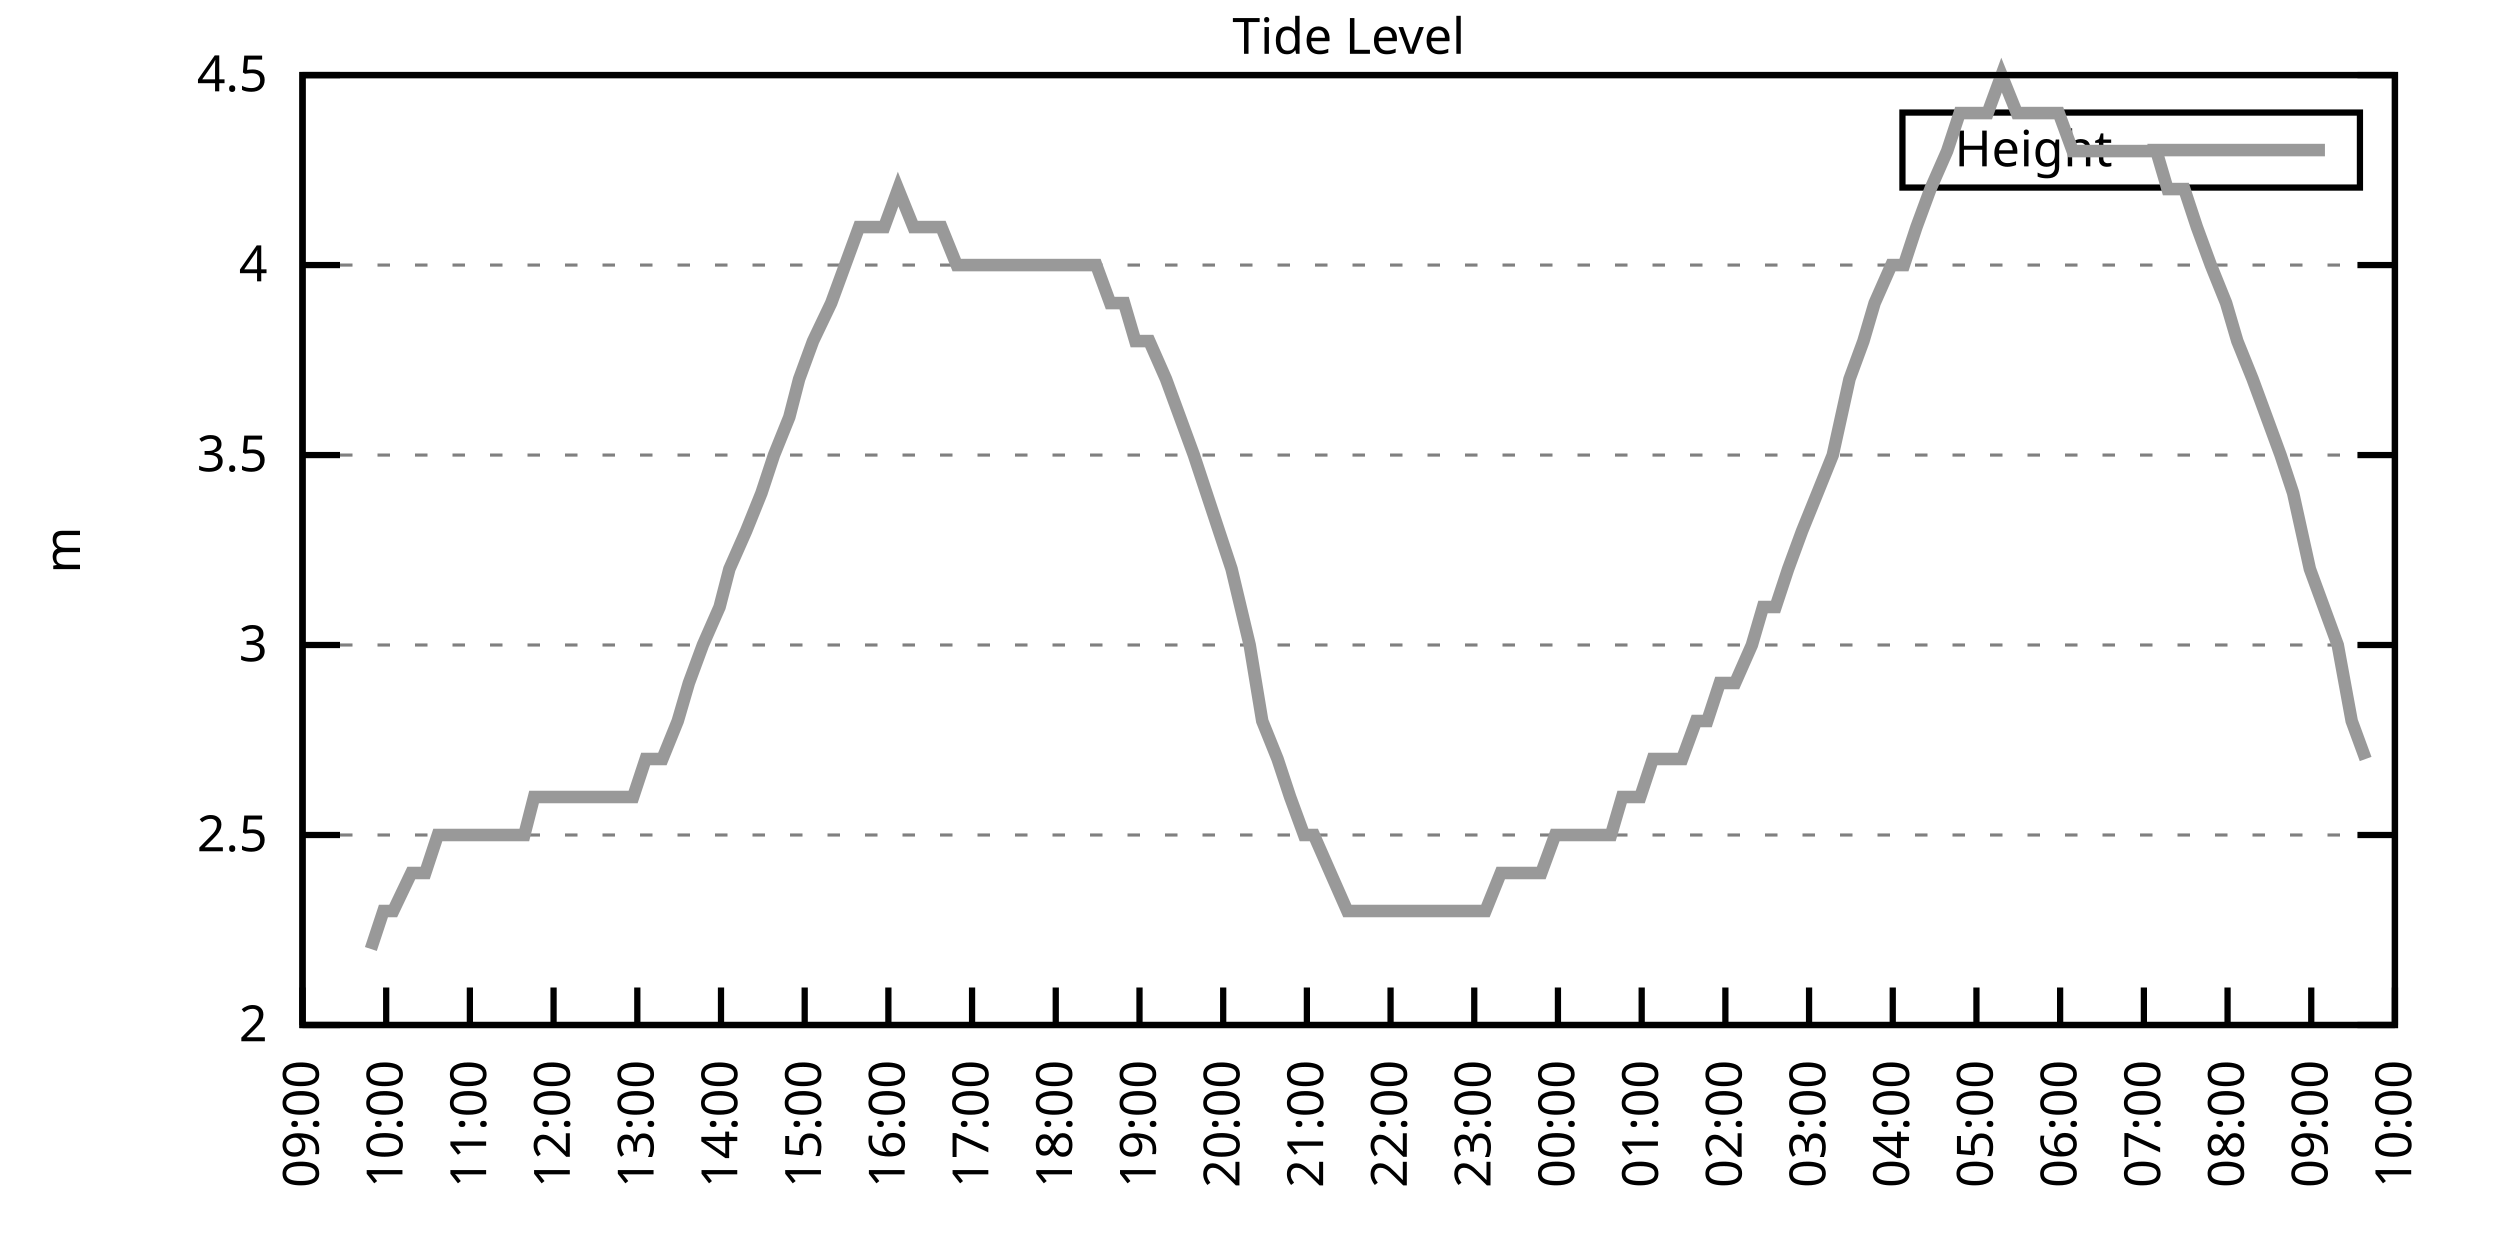
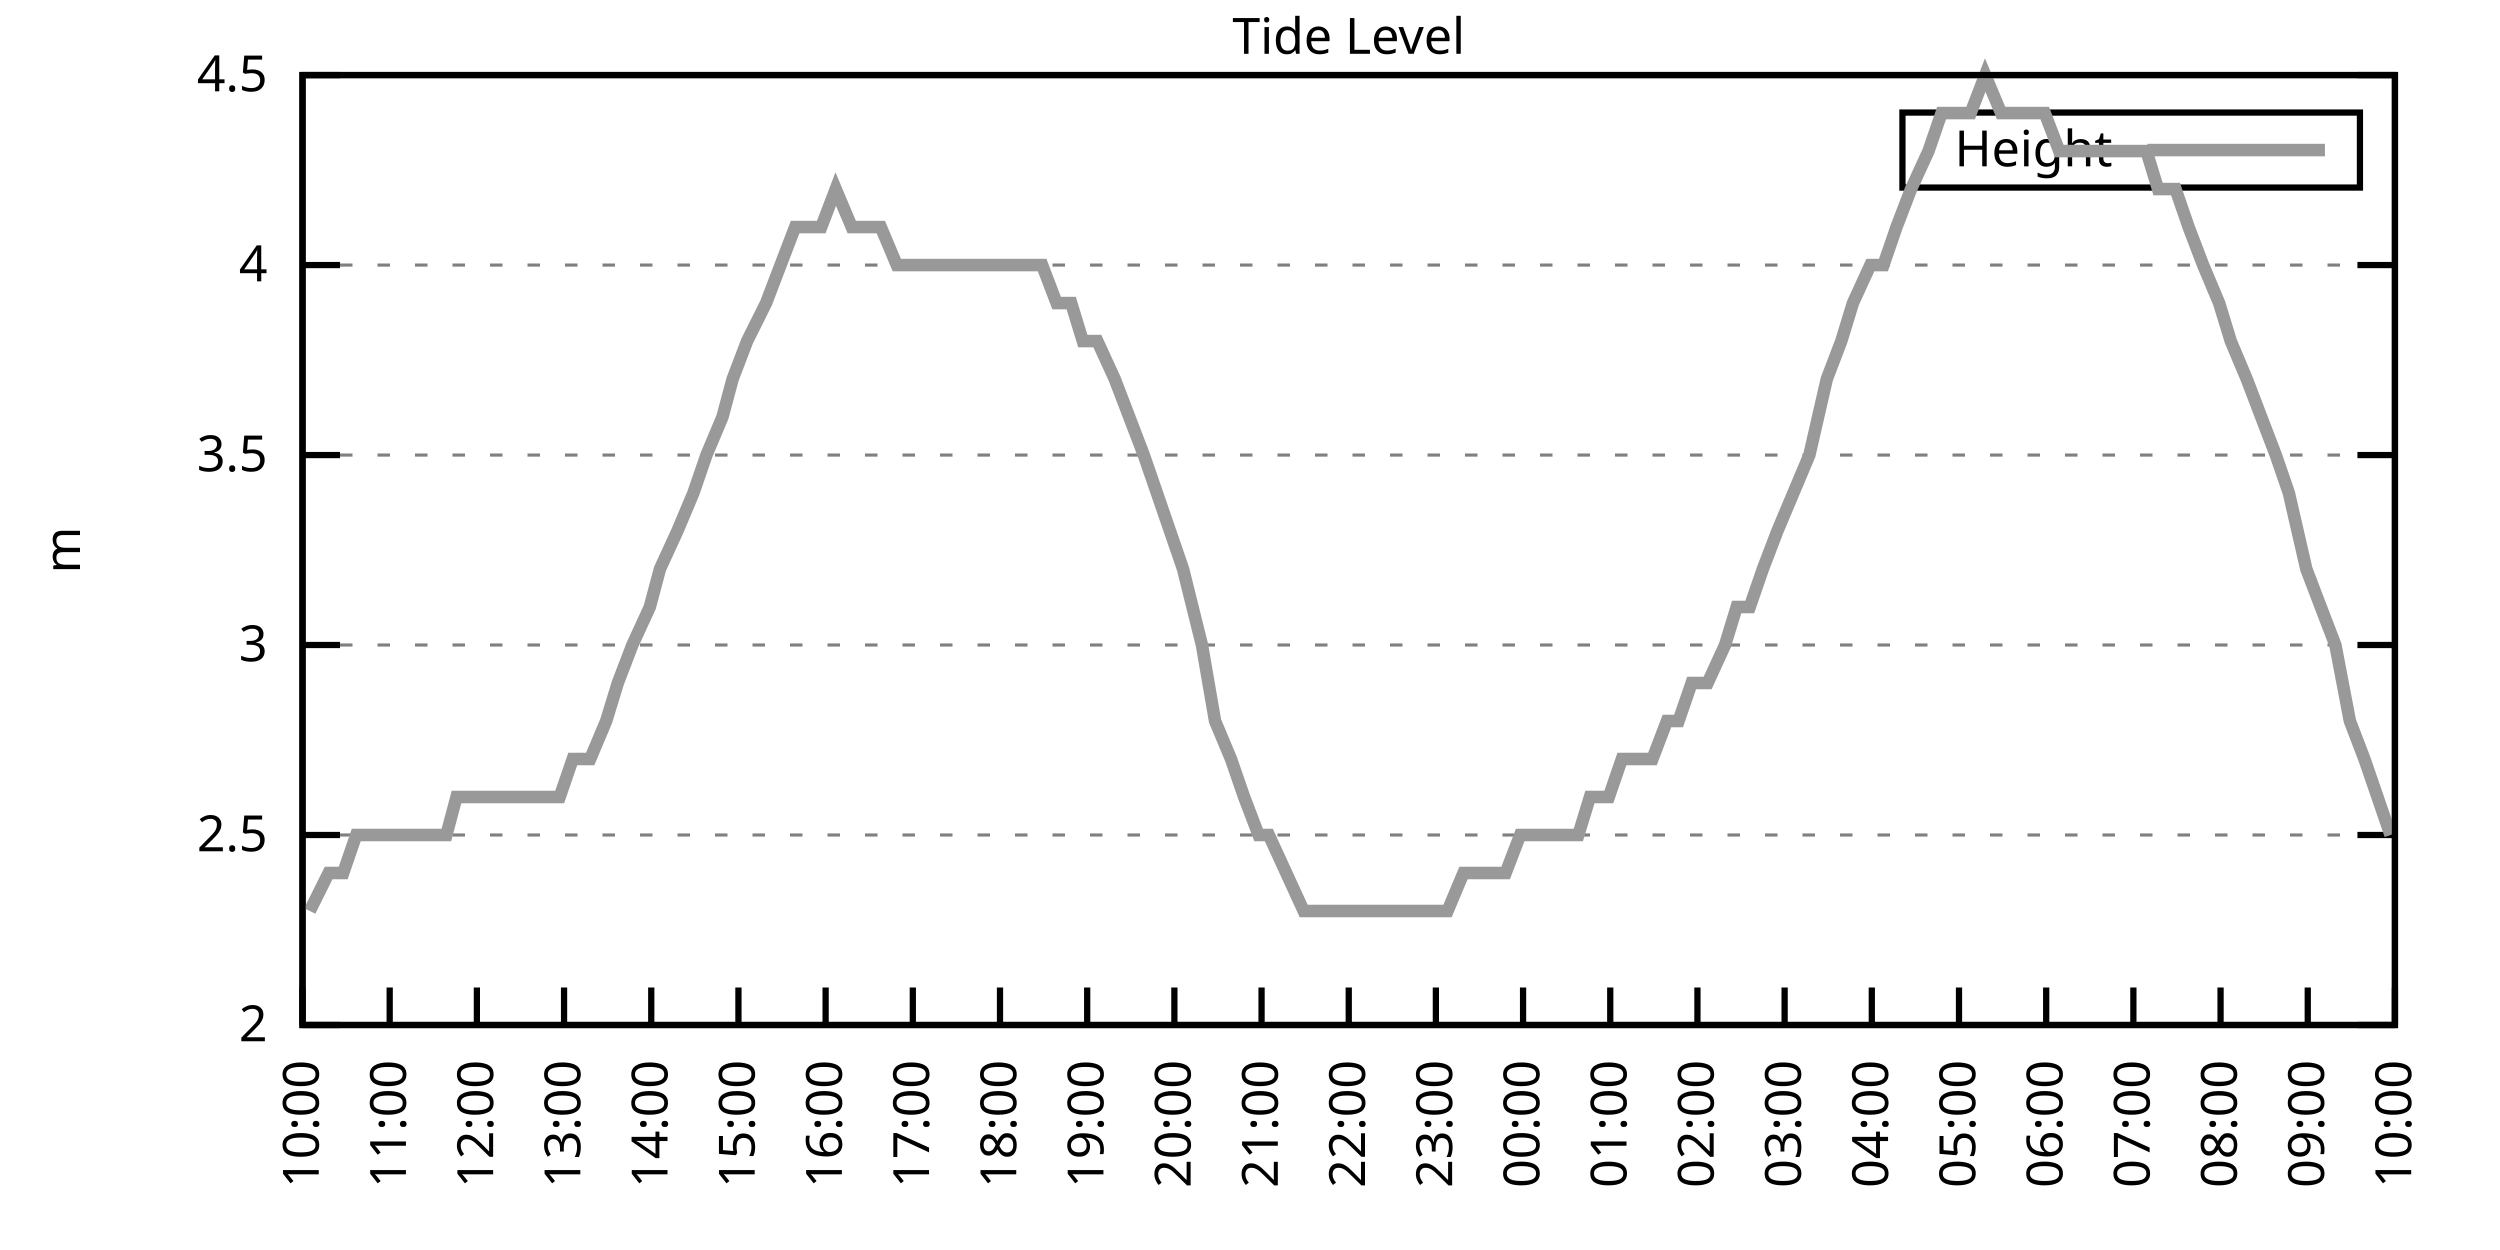
<svg xmlns="http://www.w3.org/2000/svg" xmlns:xlink="http://www.w3.org/1999/xlink" width="400" height="200" viewBox="0 0 400 200">
  <g id="gnuplot_canvas">
    <rect x="0" y="0" width="400" height="200" fill="none" />
    <defs>
      <circle id="gpDot" r="0.5" stroke-width="0.5" stroke="currentColor" />
      <path id="gpPt0" stroke-width="0.333" stroke="currentColor" d="M-1,0 h2 M0,-1 v2" />
      <path id="gpPt1" stroke-width="0.333" stroke="currentColor" d="M-1,-1 L1,1 M1,-1 L-1,1" />
      <path id="gpPt2" stroke-width="0.333" stroke="currentColor" d="M-1,0 L1,0 M0,-1 L0,1 M-1,-1 L1,1 M-1,1 L1,-1" />
      <rect id="gpPt3" stroke-width="0.333" stroke="currentColor" x="-1" y="-1" width="2" height="2" />
      <rect id="gpPt4" stroke-width="0.333" stroke="currentColor" fill="currentColor" x="-1" y="-1" width="2" height="2" />
      <circle id="gpPt5" stroke-width="0.333" stroke="currentColor" cx="0" cy="0" r="1" />
      <use xlink:href="#gpPt5" id="gpPt6" fill="currentColor" stroke="none" />
      <path id="gpPt7" stroke-width="0.333" stroke="currentColor" d="M0,-1.33 L-1.33,0.67 L1.33,0.67 z" />
      <use xlink:href="#gpPt7" id="gpPt8" fill="currentColor" stroke="none" />
      <use xlink:href="#gpPt7" id="gpPt9" stroke="currentColor" transform="rotate(180)" />
      <use xlink:href="#gpPt9" id="gpPt10" fill="currentColor" stroke="none" />
      <use xlink:href="#gpPt3" id="gpPt11" stroke="currentColor" transform="rotate(45)" />
      <use xlink:href="#gpPt11" id="gpPt12" fill="currentColor" stroke="none" />
      <path id="gpPt13" stroke-width="0.333" stroke="currentColor" d="M0,1.330 L1.265,0.411 L0.782,-1.067 L-0.782,-1.076 L-1.265,0.411 z" />
      <use xlink:href="#gpPt13" id="gpPt14" fill="currentColor" stroke="none" />
      <filter id="textbox" filterUnits="objectBoundingBox" x="0" y="0" height="1" width="1">
        <feFlood flood-color="white" flood-opacity="1" result="bgnd" />
        <feComposite in="SourceGraphic" in2="bgnd" operator="atop" />
      </filter>
      <filter id="greybox" filterUnits="objectBoundingBox" x="0" y="0" height="1" width="1">
        <feFlood flood-color="lightgrey" flood-opacity="1" result="grey" />
        <feComposite in="SourceGraphic" in2="grey" operator="atop" />
      </filter>
    </defs>
    <g fill="none" color="white" stroke="currentColor" stroke-width="1.00" stroke-linecap="butt" stroke-linejoin="miter">
</g>
    <g fill="none" color="black" stroke="currentColor" stroke-width="1.00" stroke-linecap="butt" stroke-linejoin="miter">
      <g stroke="none" shape-rendering="crispEdges">
        <polygon fill="rgb(255, 255, 255)" points="48.40,164.00 383.18,164.00 383.18,12.02 48.40,12.02 " />
      </g>
    </g>
    <g fill="none" color="black" stroke="currentColor" stroke-width="1.00" stroke-linecap="butt" stroke-linejoin="miter">
</g>
    <g fill="none" color="black" stroke="black" stroke-width="0.50" stroke-linecap="butt" stroke-linejoin="miter">
</g>
    <g fill="none" color="gray" stroke="currentColor" stroke-width="0.50" stroke-linecap="butt" stroke-linejoin="miter">
      <path stroke="gray" stroke-dasharray="2,4" class="gridline" d="M48.40,164.00 L383.19,164.00  " />
    </g>
    <g fill="none" color="gray" stroke="gray" stroke-width="1.00" stroke-linecap="butt" stroke-linejoin="miter">
</g>
    <g fill="none" color="black" stroke="currentColor" stroke-width="1.00" stroke-linecap="butt" stroke-linejoin="miter">
      <path stroke="black" d="M48.40,164.00 L54.40,164.00 M383.19,164.00 L377.19,164.00  " />
      <g transform="translate(42.80,166.60)" stroke="none" fill="black" font-family="Sans" font-size="8.00" text-anchor="end">
        <text>
          <tspan font-family="Sans"> 2</tspan>
        </text>
      </g>
    </g>
    <g fill="none" color="black" stroke="currentColor" stroke-width="1.00" stroke-linecap="butt" stroke-linejoin="miter">
</g>
    <g fill="none" color="black" stroke="black" stroke-width="0.50" stroke-linecap="butt" stroke-linejoin="miter">
</g>
    <g fill="none" color="gray" stroke="currentColor" stroke-width="0.50" stroke-linecap="butt" stroke-linejoin="miter">
      <path stroke="gray" stroke-dasharray="2,4" class="gridline" d="M48.40,133.60 L383.19,133.60  " />
    </g>
    <g fill="none" color="gray" stroke="gray" stroke-width="1.00" stroke-linecap="butt" stroke-linejoin="miter">
</g>
    <g fill="none" color="black" stroke="currentColor" stroke-width="1.00" stroke-linecap="butt" stroke-linejoin="miter">
      <path stroke="black" d="M48.40,133.60 L54.40,133.60 M383.19,133.60 L377.19,133.60  " />
      <g transform="translate(42.80,136.20)" stroke="none" fill="black" font-family="Sans" font-size="8.00" text-anchor="end">
        <text>
          <tspan font-family="Sans"> 2.5</tspan>
        </text>
      </g>
    </g>
    <g fill="none" color="black" stroke="currentColor" stroke-width="1.00" stroke-linecap="butt" stroke-linejoin="miter">
</g>
    <g fill="none" color="black" stroke="black" stroke-width="0.50" stroke-linecap="butt" stroke-linejoin="miter">
</g>
    <g fill="none" color="gray" stroke="currentColor" stroke-width="0.50" stroke-linecap="butt" stroke-linejoin="miter">
      <path stroke="gray" stroke-dasharray="2,4" class="gridline" d="M48.40,103.20 L383.19,103.20  " />
    </g>
    <g fill="none" color="gray" stroke="gray" stroke-width="1.00" stroke-linecap="butt" stroke-linejoin="miter">
</g>
    <g fill="none" color="black" stroke="currentColor" stroke-width="1.00" stroke-linecap="butt" stroke-linejoin="miter">
      <path stroke="black" d="M48.40,103.20 L54.40,103.20 M383.19,103.20 L377.19,103.20  " />
      <g transform="translate(42.80,105.80)" stroke="none" fill="black" font-family="Sans" font-size="8.00" text-anchor="end">
        <text>
          <tspan font-family="Sans"> 3</tspan>
        </text>
      </g>
    </g>
    <g fill="none" color="black" stroke="currentColor" stroke-width="1.00" stroke-linecap="butt" stroke-linejoin="miter">
</g>
    <g fill="none" color="black" stroke="black" stroke-width="0.50" stroke-linecap="butt" stroke-linejoin="miter">
</g>
    <g fill="none" color="gray" stroke="currentColor" stroke-width="0.50" stroke-linecap="butt" stroke-linejoin="miter">
      <path stroke="gray" stroke-dasharray="2,4" class="gridline" d="M48.40,72.81 L383.19,72.81  " />
    </g>
    <g fill="none" color="gray" stroke="gray" stroke-width="1.00" stroke-linecap="butt" stroke-linejoin="miter">
</g>
    <g fill="none" color="black" stroke="currentColor" stroke-width="1.00" stroke-linecap="butt" stroke-linejoin="miter">
      <path stroke="black" d="M48.40,72.81 L54.40,72.81 M383.19,72.81 L377.19,72.81  " />
      <g transform="translate(42.80,75.41)" stroke="none" fill="black" font-family="Sans" font-size="8.00" text-anchor="end">
        <text>
          <tspan font-family="Sans"> 3.5</tspan>
        </text>
      </g>
    </g>
    <g fill="none" color="black" stroke="currentColor" stroke-width="1.00" stroke-linecap="butt" stroke-linejoin="miter">
</g>
    <g fill="none" color="black" stroke="black" stroke-width="0.50" stroke-linecap="butt" stroke-linejoin="miter">
</g>
    <g fill="none" color="gray" stroke="currentColor" stroke-width="0.50" stroke-linecap="butt" stroke-linejoin="miter">
      <path stroke="gray" stroke-dasharray="2,4" class="gridline" d="M48.40,42.41 L383.19,42.41  " />
    </g>
    <g fill="none" color="gray" stroke="gray" stroke-width="1.00" stroke-linecap="butt" stroke-linejoin="miter">
</g>
    <g fill="none" color="black" stroke="currentColor" stroke-width="1.00" stroke-linecap="butt" stroke-linejoin="miter">
      <path stroke="black" d="M48.40,42.41 L54.40,42.41 M383.19,42.41 L377.19,42.41  " />
      <g transform="translate(42.80,45.01)" stroke="none" fill="black" font-family="Sans" font-size="8.00" text-anchor="end">
        <text>
          <tspan font-family="Sans"> 4</tspan>
        </text>
      </g>
    </g>
    <g fill="none" color="black" stroke="currentColor" stroke-width="1.00" stroke-linecap="butt" stroke-linejoin="miter">
</g>
    <g fill="none" color="black" stroke="black" stroke-width="0.50" stroke-linecap="butt" stroke-linejoin="miter">
</g>
    <g fill="none" color="gray" stroke="currentColor" stroke-width="0.50" stroke-linecap="butt" stroke-linejoin="miter">
      <path stroke="gray" stroke-dasharray="2,4" class="gridline" d="M48.40,12.01 L383.19,12.01  " />
    </g>
    <g fill="none" color="gray" stroke="gray" stroke-width="1.00" stroke-linecap="butt" stroke-linejoin="miter">
</g>
    <g fill="none" color="black" stroke="currentColor" stroke-width="1.00" stroke-linecap="butt" stroke-linejoin="miter">
      <path stroke="black" d="M48.40,12.01 L54.40,12.01 M383.19,12.01 L377.19,12.01  " />
      <g transform="translate(42.80,14.61)" stroke="none" fill="black" font-family="Sans" font-size="8.00" text-anchor="end">
        <text>
          <tspan font-family="Sans"> 4.5</tspan>
        </text>
      </g>
    </g>
    <g fill="none" color="black" stroke="currentColor" stroke-width="1.00" stroke-linecap="butt" stroke-linejoin="miter">
      <path stroke="black" d="M48.40,164.00 L48.40,158.00  " />
      <g transform="translate(51.00,169.60) rotate(270.00)" stroke="none" fill="black" font-family="Sans" font-size="8.00" text-anchor="end">
        <text>
-           <tspan font-family="Sans">09:00</tspan>
-         </text>
-       </g>
-     </g>
-     <g fill="none" color="black" stroke="currentColor" stroke-width="1.00" stroke-linecap="butt" stroke-linejoin="miter">
-       <path stroke="black" d="M61.79,164.00 L61.79,158.00  " />
-       <g transform="translate(64.39,169.60) rotate(270.00)" stroke="none" fill="black" font-family="Sans" font-size="8.00" text-anchor="end">
-         <text>
          <tspan font-family="Sans">10:00</tspan>
        </text>
      </g>
    </g>
    <g fill="none" color="black" stroke="currentColor" stroke-width="1.00" stroke-linecap="butt" stroke-linejoin="miter">
-       <path stroke="black" d="M75.18,164.00 L75.18,158.00  " />
-       <g transform="translate(77.78,169.60) rotate(270.00)" stroke="none" fill="black" font-family="Sans" font-size="8.00" text-anchor="end">
+       <path stroke="black" d="M62.35,164.00 L62.35,158.00  " />
+       <g transform="translate(64.95,169.60) rotate(270.00)" stroke="none" fill="black" font-family="Sans" font-size="8.00" text-anchor="end">
        <text>
          <tspan font-family="Sans">11:00</tspan>
        </text>
      </g>
    </g>
    <g fill="none" color="black" stroke="currentColor" stroke-width="1.00" stroke-linecap="butt" stroke-linejoin="miter">
-       <path stroke="black" d="M88.57,164.00 L88.57,158.00  " />
-       <g transform="translate(91.17,169.60) rotate(270.00)" stroke="none" fill="black" font-family="Sans" font-size="8.00" text-anchor="end">
+       <path stroke="black" d="M76.30,164.00 L76.30,158.00  " />
+       <g transform="translate(78.90,169.60) rotate(270.00)" stroke="none" fill="black" font-family="Sans" font-size="8.00" text-anchor="end">
        <text>
          <tspan font-family="Sans">12:00</tspan>
        </text>
      </g>
    </g>
    <g fill="none" color="black" stroke="currentColor" stroke-width="1.00" stroke-linecap="butt" stroke-linejoin="miter">
-       <path stroke="black" d="M101.97,164.00 L101.97,158.00  " />
-       <g transform="translate(104.57,169.60) rotate(270.00)" stroke="none" fill="black" font-family="Sans" font-size="8.00" text-anchor="end">
+       <path stroke="black" d="M90.25,164.00 L90.25,158.00  " />
+       <g transform="translate(92.85,169.60) rotate(270.00)" stroke="none" fill="black" font-family="Sans" font-size="8.00" text-anchor="end">
        <text>
          <tspan font-family="Sans">13:00</tspan>
        </text>
      </g>
    </g>
    <g fill="none" color="black" stroke="currentColor" stroke-width="1.00" stroke-linecap="butt" stroke-linejoin="miter">
-       <path stroke="black" d="M115.36,164.00 L115.36,158.00  " />
-       <g transform="translate(117.96,169.60) rotate(270.00)" stroke="none" fill="black" font-family="Sans" font-size="8.00" text-anchor="end">
+       <path stroke="black" d="M104.20,164.00 L104.20,158.00  " />
+       <g transform="translate(106.80,169.60) rotate(270.00)" stroke="none" fill="black" font-family="Sans" font-size="8.00" text-anchor="end">
        <text>
          <tspan font-family="Sans">14:00</tspan>
        </text>
      </g>
    </g>
    <g fill="none" color="black" stroke="currentColor" stroke-width="1.00" stroke-linecap="butt" stroke-linejoin="miter">
-       <path stroke="black" d="M128.75,164.00 L128.75,158.00  " />
-       <g transform="translate(131.35,169.60) rotate(270.00)" stroke="none" fill="black" font-family="Sans" font-size="8.00" text-anchor="end">
+       <path stroke="black" d="M118.15,164.00 L118.15,158.00  " />
+       <g transform="translate(120.75,169.60) rotate(270.00)" stroke="none" fill="black" font-family="Sans" font-size="8.00" text-anchor="end">
        <text>
          <tspan font-family="Sans">15:00</tspan>
        </text>
      </g>
    </g>
    <g fill="none" color="black" stroke="currentColor" stroke-width="1.00" stroke-linecap="butt" stroke-linejoin="miter">
-       <path stroke="black" d="M142.14,164.00 L142.14,158.00  " />
-       <g transform="translate(144.74,169.60) rotate(270.00)" stroke="none" fill="black" font-family="Sans" font-size="8.00" text-anchor="end">
+       <path stroke="black" d="M132.10,164.00 L132.10,158.00  " />
+       <g transform="translate(134.70,169.60) rotate(270.00)" stroke="none" fill="black" font-family="Sans" font-size="8.00" text-anchor="end">
        <text>
          <tspan font-family="Sans">16:00</tspan>
        </text>
      </g>
    </g>
    <g fill="none" color="black" stroke="currentColor" stroke-width="1.00" stroke-linecap="butt" stroke-linejoin="miter">
-       <path stroke="black" d="M155.53,164.00 L155.53,158.00  " />
-       <g transform="translate(158.13,169.60) rotate(270.00)" stroke="none" fill="black" font-family="Sans" font-size="8.00" text-anchor="end">
+       <path stroke="black" d="M146.05,164.00 L146.05,158.00  " />
+       <g transform="translate(148.65,169.60) rotate(270.00)" stroke="none" fill="black" font-family="Sans" font-size="8.00" text-anchor="end">
        <text>
          <tspan font-family="Sans">17:00</tspan>
        </text>
      </g>
    </g>
    <g fill="none" color="black" stroke="currentColor" stroke-width="1.00" stroke-linecap="butt" stroke-linejoin="miter">
-       <path stroke="black" d="M168.92,164.00 L168.92,158.00  " />
-       <g transform="translate(171.52,169.60) rotate(270.00)" stroke="none" fill="black" font-family="Sans" font-size="8.00" text-anchor="end">
+       <path stroke="black" d="M160.00,164.00 L160.00,158.00  " />
+       <g transform="translate(162.60,169.60) rotate(270.00)" stroke="none" fill="black" font-family="Sans" font-size="8.00" text-anchor="end">
        <text>
          <tspan font-family="Sans">18:00</tspan>
        </text>
      </g>
    </g>
    <g fill="none" color="black" stroke="currentColor" stroke-width="1.00" stroke-linecap="butt" stroke-linejoin="miter">
-       <path stroke="black" d="M182.32,164.00 L182.32,158.00  " />
-       <g transform="translate(184.92,169.60) rotate(270.00)" stroke="none" fill="black" font-family="Sans" font-size="8.00" text-anchor="end">
+       <path stroke="black" d="M173.95,164.00 L173.95,158.00  " />
+       <g transform="translate(176.55,169.60) rotate(270.00)" stroke="none" fill="black" font-family="Sans" font-size="8.00" text-anchor="end">
        <text>
          <tspan font-family="Sans">19:00</tspan>
        </text>
      </g>
    </g>
    <g fill="none" color="black" stroke="currentColor" stroke-width="1.00" stroke-linecap="butt" stroke-linejoin="miter">
-       <path stroke="black" d="M195.71,164.00 L195.71,158.00  " />
-       <g transform="translate(198.31,169.60) rotate(270.00)" stroke="none" fill="black" font-family="Sans" font-size="8.00" text-anchor="end">
+       <path stroke="black" d="M187.90,164.00 L187.90,158.00  " />
+       <g transform="translate(190.50,169.60) rotate(270.00)" stroke="none" fill="black" font-family="Sans" font-size="8.00" text-anchor="end">
        <text>
          <tspan font-family="Sans">20:00</tspan>
        </text>
      </g>
    </g>
    <g fill="none" color="black" stroke="currentColor" stroke-width="1.00" stroke-linecap="butt" stroke-linejoin="miter">
-       <path stroke="black" d="M209.10,164.00 L209.10,158.00  " />
-       <g transform="translate(211.70,169.60) rotate(270.00)" stroke="none" fill="black" font-family="Sans" font-size="8.00" text-anchor="end">
+       <path stroke="black" d="M201.85,164.00 L201.85,158.00  " />
+       <g transform="translate(204.45,169.60) rotate(270.00)" stroke="none" fill="black" font-family="Sans" font-size="8.00" text-anchor="end">
        <text>
          <tspan font-family="Sans">21:00</tspan>
        </text>
      </g>
    </g>
    <g fill="none" color="black" stroke="currentColor" stroke-width="1.00" stroke-linecap="butt" stroke-linejoin="miter">
-       <path stroke="black" d="M222.49,164.00 L222.49,158.00  " />
-       <g transform="translate(225.09,169.60) rotate(270.00)" stroke="none" fill="black" font-family="Sans" font-size="8.00" text-anchor="end">
+       <path stroke="black" d="M215.80,164.00 L215.80,158.00  " />
+       <g transform="translate(218.40,169.60) rotate(270.00)" stroke="none" fill="black" font-family="Sans" font-size="8.00" text-anchor="end">
        <text>
          <tspan font-family="Sans">22:00</tspan>
        </text>
      </g>
    </g>
    <g fill="none" color="black" stroke="currentColor" stroke-width="1.00" stroke-linecap="butt" stroke-linejoin="miter">
-       <path stroke="black" d="M235.88,164.00 L235.88,158.00  " />
-       <g transform="translate(238.48,169.60) rotate(270.00)" stroke="none" fill="black" font-family="Sans" font-size="8.00" text-anchor="end">
+       <path stroke="black" d="M229.74,164.00 L229.74,158.00  " />
+       <g transform="translate(232.34,169.60) rotate(270.00)" stroke="none" fill="black" font-family="Sans" font-size="8.00" text-anchor="end">
        <text>
          <tspan font-family="Sans">23:00</tspan>
        </text>
      </g>
    </g>
    <g fill="none" color="black" stroke="currentColor" stroke-width="1.00" stroke-linecap="butt" stroke-linejoin="miter">
-       <path stroke="black" d="M249.27,164.00 L249.27,158.00  " />
-       <g transform="translate(251.87,169.60) rotate(270.00)" stroke="none" fill="black" font-family="Sans" font-size="8.00" text-anchor="end">
+       <path stroke="black" d="M243.69,164.00 L243.69,158.00  " />
+       <g transform="translate(246.29,169.60) rotate(270.00)" stroke="none" fill="black" font-family="Sans" font-size="8.00" text-anchor="end">
        <text>
          <tspan font-family="Sans">00:00</tspan>
        </text>
      </g>
    </g>
    <g fill="none" color="black" stroke="currentColor" stroke-width="1.00" stroke-linecap="butt" stroke-linejoin="miter">
-       <path stroke="black" d="M262.67,164.00 L262.67,158.00  " />
-       <g transform="translate(265.27,169.60) rotate(270.00)" stroke="none" fill="black" font-family="Sans" font-size="8.00" text-anchor="end">
+       <path stroke="black" d="M257.64,164.00 L257.64,158.00  " />
+       <g transform="translate(260.24,169.60) rotate(270.00)" stroke="none" fill="black" font-family="Sans" font-size="8.00" text-anchor="end">
        <text>
          <tspan font-family="Sans">01:00</tspan>
        </text>
      </g>
    </g>
    <g fill="none" color="black" stroke="currentColor" stroke-width="1.00" stroke-linecap="butt" stroke-linejoin="miter">
-       <path stroke="black" d="M276.06,164.00 L276.06,158.00  " />
-       <g transform="translate(278.66,169.60) rotate(270.00)" stroke="none" fill="black" font-family="Sans" font-size="8.00" text-anchor="end">
+       <path stroke="black" d="M271.59,164.00 L271.59,158.00  " />
+       <g transform="translate(274.19,169.60) rotate(270.00)" stroke="none" fill="black" font-family="Sans" font-size="8.00" text-anchor="end">
        <text>
          <tspan font-family="Sans">02:00</tspan>
        </text>
      </g>
    </g>
    <g fill="none" color="black" stroke="currentColor" stroke-width="1.00" stroke-linecap="butt" stroke-linejoin="miter">
-       <path stroke="black" d="M289.45,164.00 L289.45,158.00  " />
-       <g transform="translate(292.05,169.60) rotate(270.00)" stroke="none" fill="black" font-family="Sans" font-size="8.00" text-anchor="end">
+       <path stroke="black" d="M285.54,164.00 L285.54,158.00  " />
+       <g transform="translate(288.14,169.60) rotate(270.00)" stroke="none" fill="black" font-family="Sans" font-size="8.00" text-anchor="end">
        <text>
          <tspan font-family="Sans">03:00</tspan>
        </text>
      </g>
    </g>
    <g fill="none" color="black" stroke="currentColor" stroke-width="1.00" stroke-linecap="butt" stroke-linejoin="miter">
-       <path stroke="black" d="M302.84,164.00 L302.84,158.00  " />
-       <g transform="translate(305.44,169.60) rotate(270.00)" stroke="none" fill="black" font-family="Sans" font-size="8.00" text-anchor="end">
+       <path stroke="black" d="M299.49,164.00 L299.49,158.00  " />
+       <g transform="translate(302.09,169.60) rotate(270.00)" stroke="none" fill="black" font-family="Sans" font-size="8.00" text-anchor="end">
        <text>
          <tspan font-family="Sans">04:00</tspan>
        </text>
      </g>
    </g>
    <g fill="none" color="black" stroke="currentColor" stroke-width="1.00" stroke-linecap="butt" stroke-linejoin="miter">
-       <path stroke="black" d="M316.23,164.00 L316.23,158.00  " />
-       <g transform="translate(318.83,169.60) rotate(270.00)" stroke="none" fill="black" font-family="Sans" font-size="8.00" text-anchor="end">
+       <path stroke="black" d="M313.44,164.00 L313.44,158.00  " />
+       <g transform="translate(316.04,169.60) rotate(270.00)" stroke="none" fill="black" font-family="Sans" font-size="8.00" text-anchor="end">
        <text>
          <tspan font-family="Sans">05:00</tspan>
        </text>
      </g>
    </g>
    <g fill="none" color="black" stroke="currentColor" stroke-width="1.00" stroke-linecap="butt" stroke-linejoin="miter">
-       <path stroke="black" d="M329.62,164.00 L329.62,158.00  " />
-       <g transform="translate(332.22,169.60) rotate(270.00)" stroke="none" fill="black" font-family="Sans" font-size="8.00" text-anchor="end">
+       <path stroke="black" d="M327.39,164.00 L327.39,158.00  " />
+       <g transform="translate(329.99,169.60) rotate(270.00)" stroke="none" fill="black" font-family="Sans" font-size="8.00" text-anchor="end">
        <text>
          <tspan font-family="Sans">06:00</tspan>
        </text>
      </g>
    </g>
    <g fill="none" color="black" stroke="currentColor" stroke-width="1.00" stroke-linecap="butt" stroke-linejoin="miter">
-       <path stroke="black" d="M343.02,164.00 L343.02,158.00  " />
-       <g transform="translate(345.62,169.60) rotate(270.00)" stroke="none" fill="black" font-family="Sans" font-size="8.00" text-anchor="end">
+       <path stroke="black" d="M341.34,164.00 L341.34,158.00  " />
+       <g transform="translate(343.94,169.60) rotate(270.00)" stroke="none" fill="black" font-family="Sans" font-size="8.00" text-anchor="end">
        <text>
          <tspan font-family="Sans">07:00</tspan>
        </text>
      </g>
    </g>
    <g fill="none" color="black" stroke="currentColor" stroke-width="1.00" stroke-linecap="butt" stroke-linejoin="miter">
-       <path stroke="black" d="M356.41,164.00 L356.41,158.00  " />
-       <g transform="translate(359.01,169.60) rotate(270.00)" stroke="none" fill="black" font-family="Sans" font-size="8.00" text-anchor="end">
+       <path stroke="black" d="M355.29,164.00 L355.29,158.00  " />
+       <g transform="translate(357.89,169.60) rotate(270.00)" stroke="none" fill="black" font-family="Sans" font-size="8.00" text-anchor="end">
        <text>
          <tspan font-family="Sans">08:00</tspan>
        </text>
      </g>
    </g>
    <g fill="none" color="black" stroke="currentColor" stroke-width="1.00" stroke-linecap="butt" stroke-linejoin="miter">
-       <path stroke="black" d="M369.80,164.00 L369.80,158.00  " />
-       <g transform="translate(372.40,169.60) rotate(270.00)" stroke="none" fill="black" font-family="Sans" font-size="8.00" text-anchor="end">
+       <path stroke="black" d="M369.24,164.00 L369.24,158.00  " />
+       <g transform="translate(371.84,169.60) rotate(270.00)" stroke="none" fill="black" font-family="Sans" font-size="8.00" text-anchor="end">
        <text>
          <tspan font-family="Sans">09:00</tspan>
        </text>
      </g>
    </g>
    <g fill="none" color="black" stroke="currentColor" stroke-width="1.00" stroke-linecap="butt" stroke-linejoin="miter">
      <path stroke="black" d="M383.19,164.00 L383.19,158.00  " />
      <g transform="translate(385.79,169.60) rotate(270.00)" stroke="none" fill="black" font-family="Sans" font-size="8.00" text-anchor="end">
        <text>
          <tspan font-family="Sans">10:00</tspan>
        </text>
      </g>
    </g>
    <g fill="none" color="black" stroke="currentColor" stroke-width="1.00" stroke-linecap="butt" stroke-linejoin="miter">
</g>
    <g fill="none" color="black" stroke="currentColor" stroke-width="1.00" stroke-linecap="butt" stroke-linejoin="miter">
      <path stroke="black" d="M48.40,12.01 L48.40,164.00 L383.19,164.00 L383.19,12.01 L48.40,12.01 Z  " />
    </g>
    <g fill="none" color="black" stroke="currentColor" stroke-width="1.00" stroke-linecap="butt" stroke-linejoin="miter">
</g>
    <g fill="none" color="black" stroke="currentColor" stroke-width="1.00" stroke-linecap="butt" stroke-linejoin="miter">
      <path stroke="black" d="M304.39,30.01 L304.39,18.01 L377.59,18.01 L377.59,30.01 L304.39,30.01 Z  " />
    </g>
    <g id="Tide_level_plot_1">
      <g fill="none" color="white" stroke="black" stroke-width="2.00" stroke-linecap="butt" stroke-linejoin="miter">
</g>
      <g fill="none" color="black" stroke="currentColor" stroke-width="2.00" stroke-linecap="butt" stroke-linejoin="miter">
        <g transform="translate(337.99,26.61)" stroke="none" fill="black" font-family="Sans" font-size="8.00" text-anchor="end">
          <text>
            <tspan font-family="Sans">Height</tspan>
          </text>
        </g>
      </g>
      <g fill="none" color="black" stroke="currentColor" stroke-width="2.00" stroke-linecap="butt" stroke-linejoin="miter">
-         <path stroke="rgb(153, 153, 153)" d="M343.59,24.01 L371.99,24.01 M59.34,151.84 L61.35,145.76 L62.91,145.76 L65.81,139.68 L68.04,139.68 L70.05,133.60   L72.06,133.60 L74.29,133.60 L76.75,133.60 L79.42,133.60 L81.66,133.60 L83.89,133.60 L85.45,127.52 L88.35,127.52   L89.91,127.52 L92.37,127.52 L94.82,127.52 L96.83,127.52 L99.29,127.52 L101.30,127.52 L103.31,121.44 L105.98,121.44   L108.44,115.36 L110.22,109.28 L112.46,103.20 L115.13,97.12 L116.70,91.04 L119.38,84.97 L121.83,78.89 L123.84,72.81   L126.29,66.73 L127.86,60.65 L130.09,54.57 L132.99,48.49 L135.22,42.41 L137.45,36.33 L139.46,36.33 L141.47,36.33   L143.70,30.25 L146.16,36.33 L148.39,36.33 L150.62,36.33 L153.08,42.41 L155.31,42.41 L156.87,42.41 L159.77,42.41   L161.56,42.41 L164.24,42.41 L166.47,42.41 L168.70,42.41 L170.26,42.41 L172.94,42.41 L175.40,42.41 L177.63,48.49   L179.86,48.49 L181.65,54.57 L183.88,54.57 L186.56,60.65 L188.79,66.73 L191.02,72.81 L193.03,78.89 L195.04,84.97   L197.05,91.04 L199.95,103.20 L201.96,115.36 L204.41,121.44 L206.42,127.52 L208.65,133.60 L210.22,133.60 L212.89,139.68   L215.57,145.76 L217.58,145.76 L219.59,145.76 L222.04,145.76 L223.83,145.76 L226.51,145.76 L228.74,145.76 L231.20,145.76   L233.43,145.76 L235.44,145.76 L237.67,145.76 L240.12,139.68 L242.36,139.68 L244.36,139.68 L246.60,139.68 L248.83,133.60   L251.06,133.60 L252.85,133.60 L254.85,133.60 L257.76,133.60 L259.54,127.52 L262.44,127.52 L264.45,121.44 L266.24,121.44   L269.14,121.44 L271.37,115.36 L273.16,115.36 L275.16,109.28 L277.62,109.28 L280.30,103.20 L282.08,97.12 L284.09,97.12   L286.10,91.04 L288.33,84.97 L290.79,78.89 L293.24,72.81 L295.92,60.65 L298.15,54.57 L299.94,48.49 L302.62,42.41   L304.63,42.41 L306.63,36.33 L308.87,30.25 L311.54,24.17 L313.55,18.09 L315.79,18.09 L318.02,18.09 L320.25,12.01   L322.70,18.09 L324.71,18.09 L326.72,18.09 L329.40,18.09 L331.63,24.17 L333.64,24.17 L335.87,24.17 L338.10,24.17   L340.34,24.17 L342.79,24.17 L345.02,24.17 L346.81,30.25 L349.49,30.25 L351.50,36.33 L353.73,42.41 L356.18,48.49   L357.97,54.57 L360.42,60.65 L362.66,66.73 L364.89,72.81 L366.90,78.89 L369.58,91.04 L371.81,97.12 L374.04,103.20   L376.27,115.36 L378.50,121.44  " />
+         <path stroke="rgb(153, 153, 153)" d="M343.59,24.01 L371.99,24.01 M49.56,145.76 L52.58,139.68 L54.91,139.68 L57.00,133.60 L59.09,133.60 L61.42,133.60   L63.98,133.60 L66.77,133.60 L69.09,133.60 L71.42,133.60 L73.04,127.52 L76.07,127.52 L77.69,127.52 L80.25,127.52   L82.81,127.52 L84.90,127.52 L87.46,127.52 L89.55,127.52 L91.64,121.44 L94.43,121.44 L96.99,115.36 L98.85,109.28   L101.18,103.20 L103.97,97.12 L105.59,91.04 L108.38,84.97 L110.94,78.89 L113.03,72.81 L115.59,66.73 L117.22,60.65   L119.54,54.57 L122.57,48.49 L124.89,42.41 L127.22,36.33 L129.31,36.33 L131.40,36.33 L133.72,30.25 L136.28,36.33   L138.61,36.33 L140.93,36.33 L143.49,42.41 L145.81,42.41 L147.44,42.41 L150.46,42.41 L152.32,42.41 L155.11,42.41   L157.44,42.41 L159.76,42.41 L161.39,42.41 L164.18,42.41 L166.74,42.41 L169.06,48.49 L171.39,48.49 L173.25,54.57   L175.57,54.57 L178.36,60.65 L180.69,66.73 L183.01,72.81 L185.11,78.89 L187.20,84.97 L189.29,91.04 L192.31,103.20   L194.41,115.36 L196.96,121.44 L199.06,127.52 L201.38,133.60 L203.01,133.60 L205.80,139.68 L208.59,145.76 L210.68,145.76   L212.77,145.76 L215.33,145.76 L217.19,145.76 L219.98,145.76 L222.30,145.76 L224.86,145.76 L227.19,145.76 L229.28,145.76   L231.60,145.76 L234.16,139.68 L236.49,139.68 L238.58,139.68 L240.90,139.68 L243.23,133.60 L245.55,133.60 L247.41,133.60   L249.51,133.60 L252.53,133.60 L254.39,127.52 L257.41,127.52 L259.50,121.44 L261.36,121.44 L264.39,121.44 L266.71,115.36   L268.57,115.36 L270.66,109.28 L273.22,109.28 L276.01,103.20 L277.87,97.12 L279.96,97.12 L282.06,91.04 L284.38,84.97   L286.94,78.89 L289.50,72.81 L292.29,60.65 L294.61,54.57 L296.47,48.49 L299.26,42.41 L301.35,42.41 L303.44,36.33   L305.77,30.25 L308.56,24.17 L310.65,18.09 L312.98,18.09 L315.30,18.09 L317.63,12.01 L320.18,18.09 L322.28,18.09   L324.37,18.09 L327.16,18.09 L329.48,24.17 L331.58,24.17 L333.90,24.17 L336.23,24.17 L338.55,24.17 L341.11,24.17   L343.43,24.17 L345.29,30.25 L348.08,30.25 L350.18,36.33 L352.50,42.41 L355.06,48.49 L356.92,54.57 L359.48,60.65   L361.80,66.73 L364.13,72.81 L366.22,78.89 L369.01,91.04 L371.33,97.12 L373.66,103.20 L375.98,115.36 L378.31,121.44   L380.40,127.52 L382.49,133.60  " />
      </g>
    </g>
    <g fill="none" color="black" stroke="currentColor" stroke-width="2.00" stroke-linecap="butt" stroke-linejoin="miter">
</g>
    <g fill="none" color="black" stroke="black" stroke-width="1.00" stroke-linecap="butt" stroke-linejoin="miter">
</g>
    <g fill="none" color="black" stroke="currentColor" stroke-width="1.00" stroke-linecap="butt" stroke-linejoin="miter">
      <path stroke="black" d="M48.40,12.01 L48.40,164.00 L383.19,164.00 L383.19,12.01 L48.40,12.01 Z  " />
      <g transform="translate(12.80,88.01) rotate(270.00)" stroke="none" fill="black" font-family="Sans" font-size="8.00" text-anchor="middle">
        <text>
          <tspan font-family="Sans">m</tspan>
        </text>
      </g>
    </g>
    <g fill="none" color="black" stroke="currentColor" stroke-width="1.00" stroke-linecap="butt" stroke-linejoin="miter">
</g>
    <g fill="none" color="black" stroke="currentColor" stroke-width="1.00" stroke-linecap="butt" stroke-linejoin="miter">
      <g transform="translate(215.79,8.61)" stroke="none" fill="black" font-family="Sans" font-size="8.00" text-anchor="middle">
        <text>
          <tspan font-family="Sans">Tide Level</tspan>
        </text>
      </g>
    </g>
    <g fill="none" color="black" stroke="currentColor" stroke-width="1.00" stroke-linecap="butt" stroke-linejoin="miter">
</g>
  </g>
</svg>
